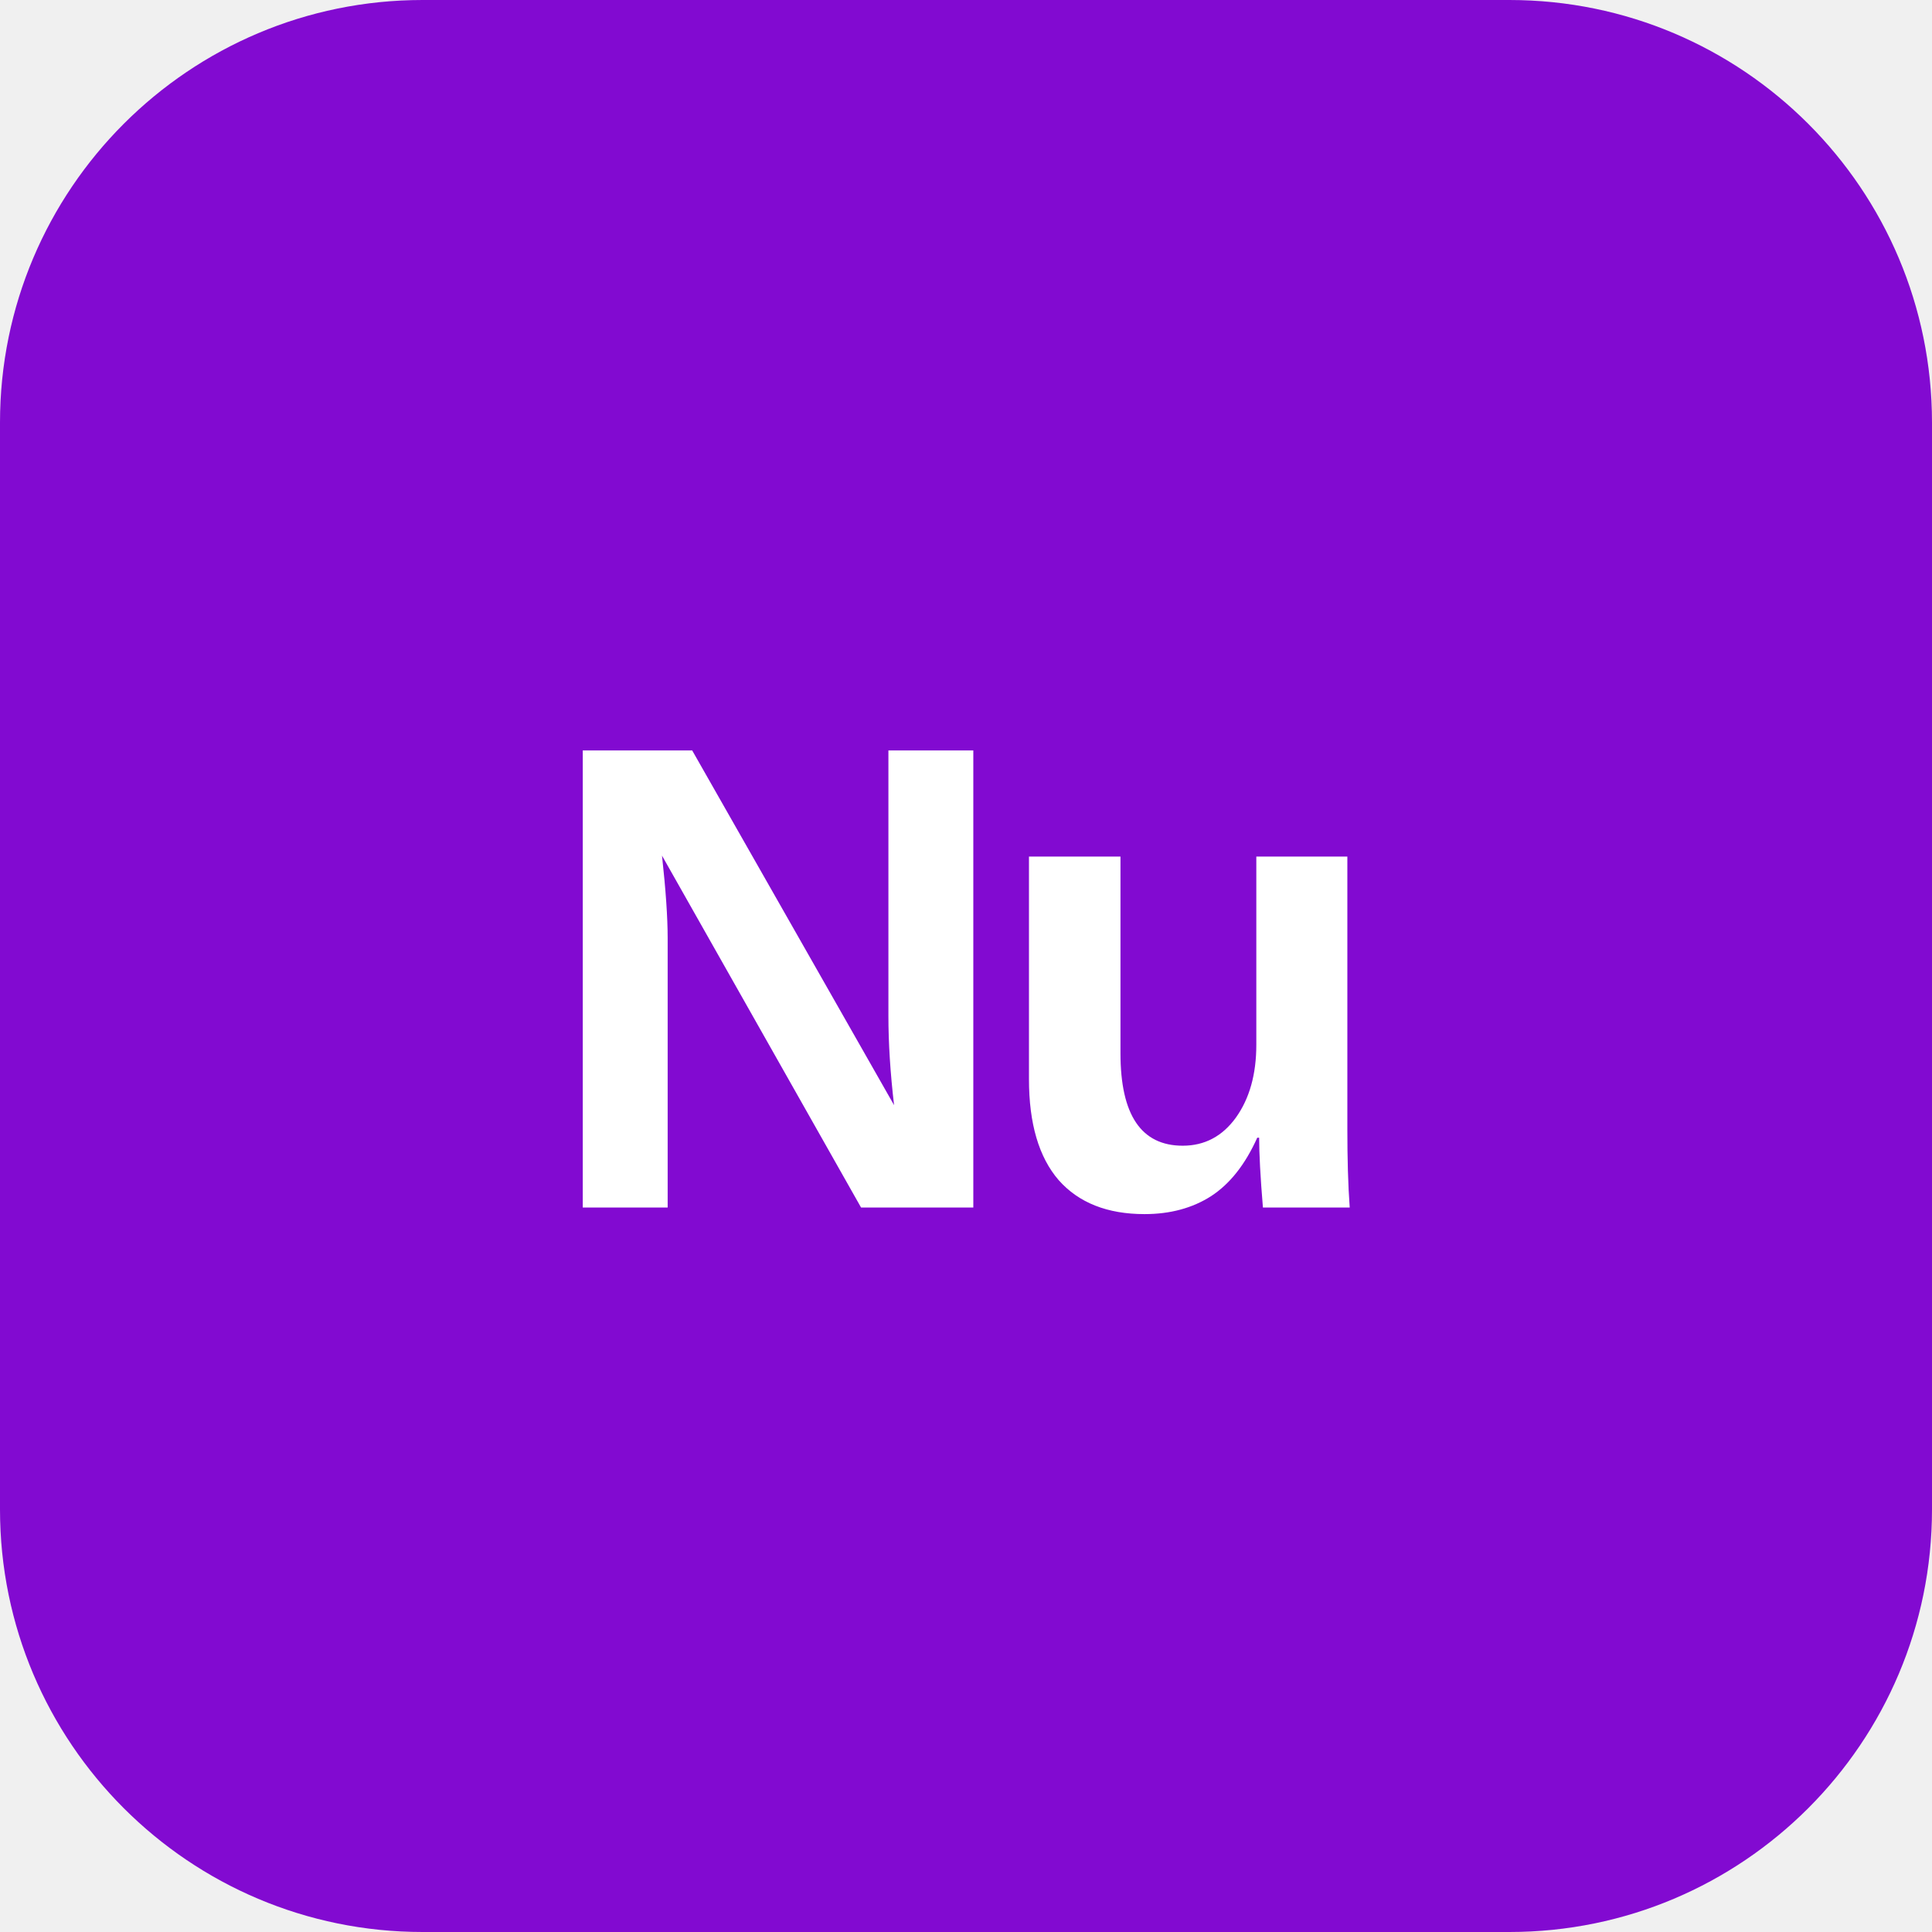
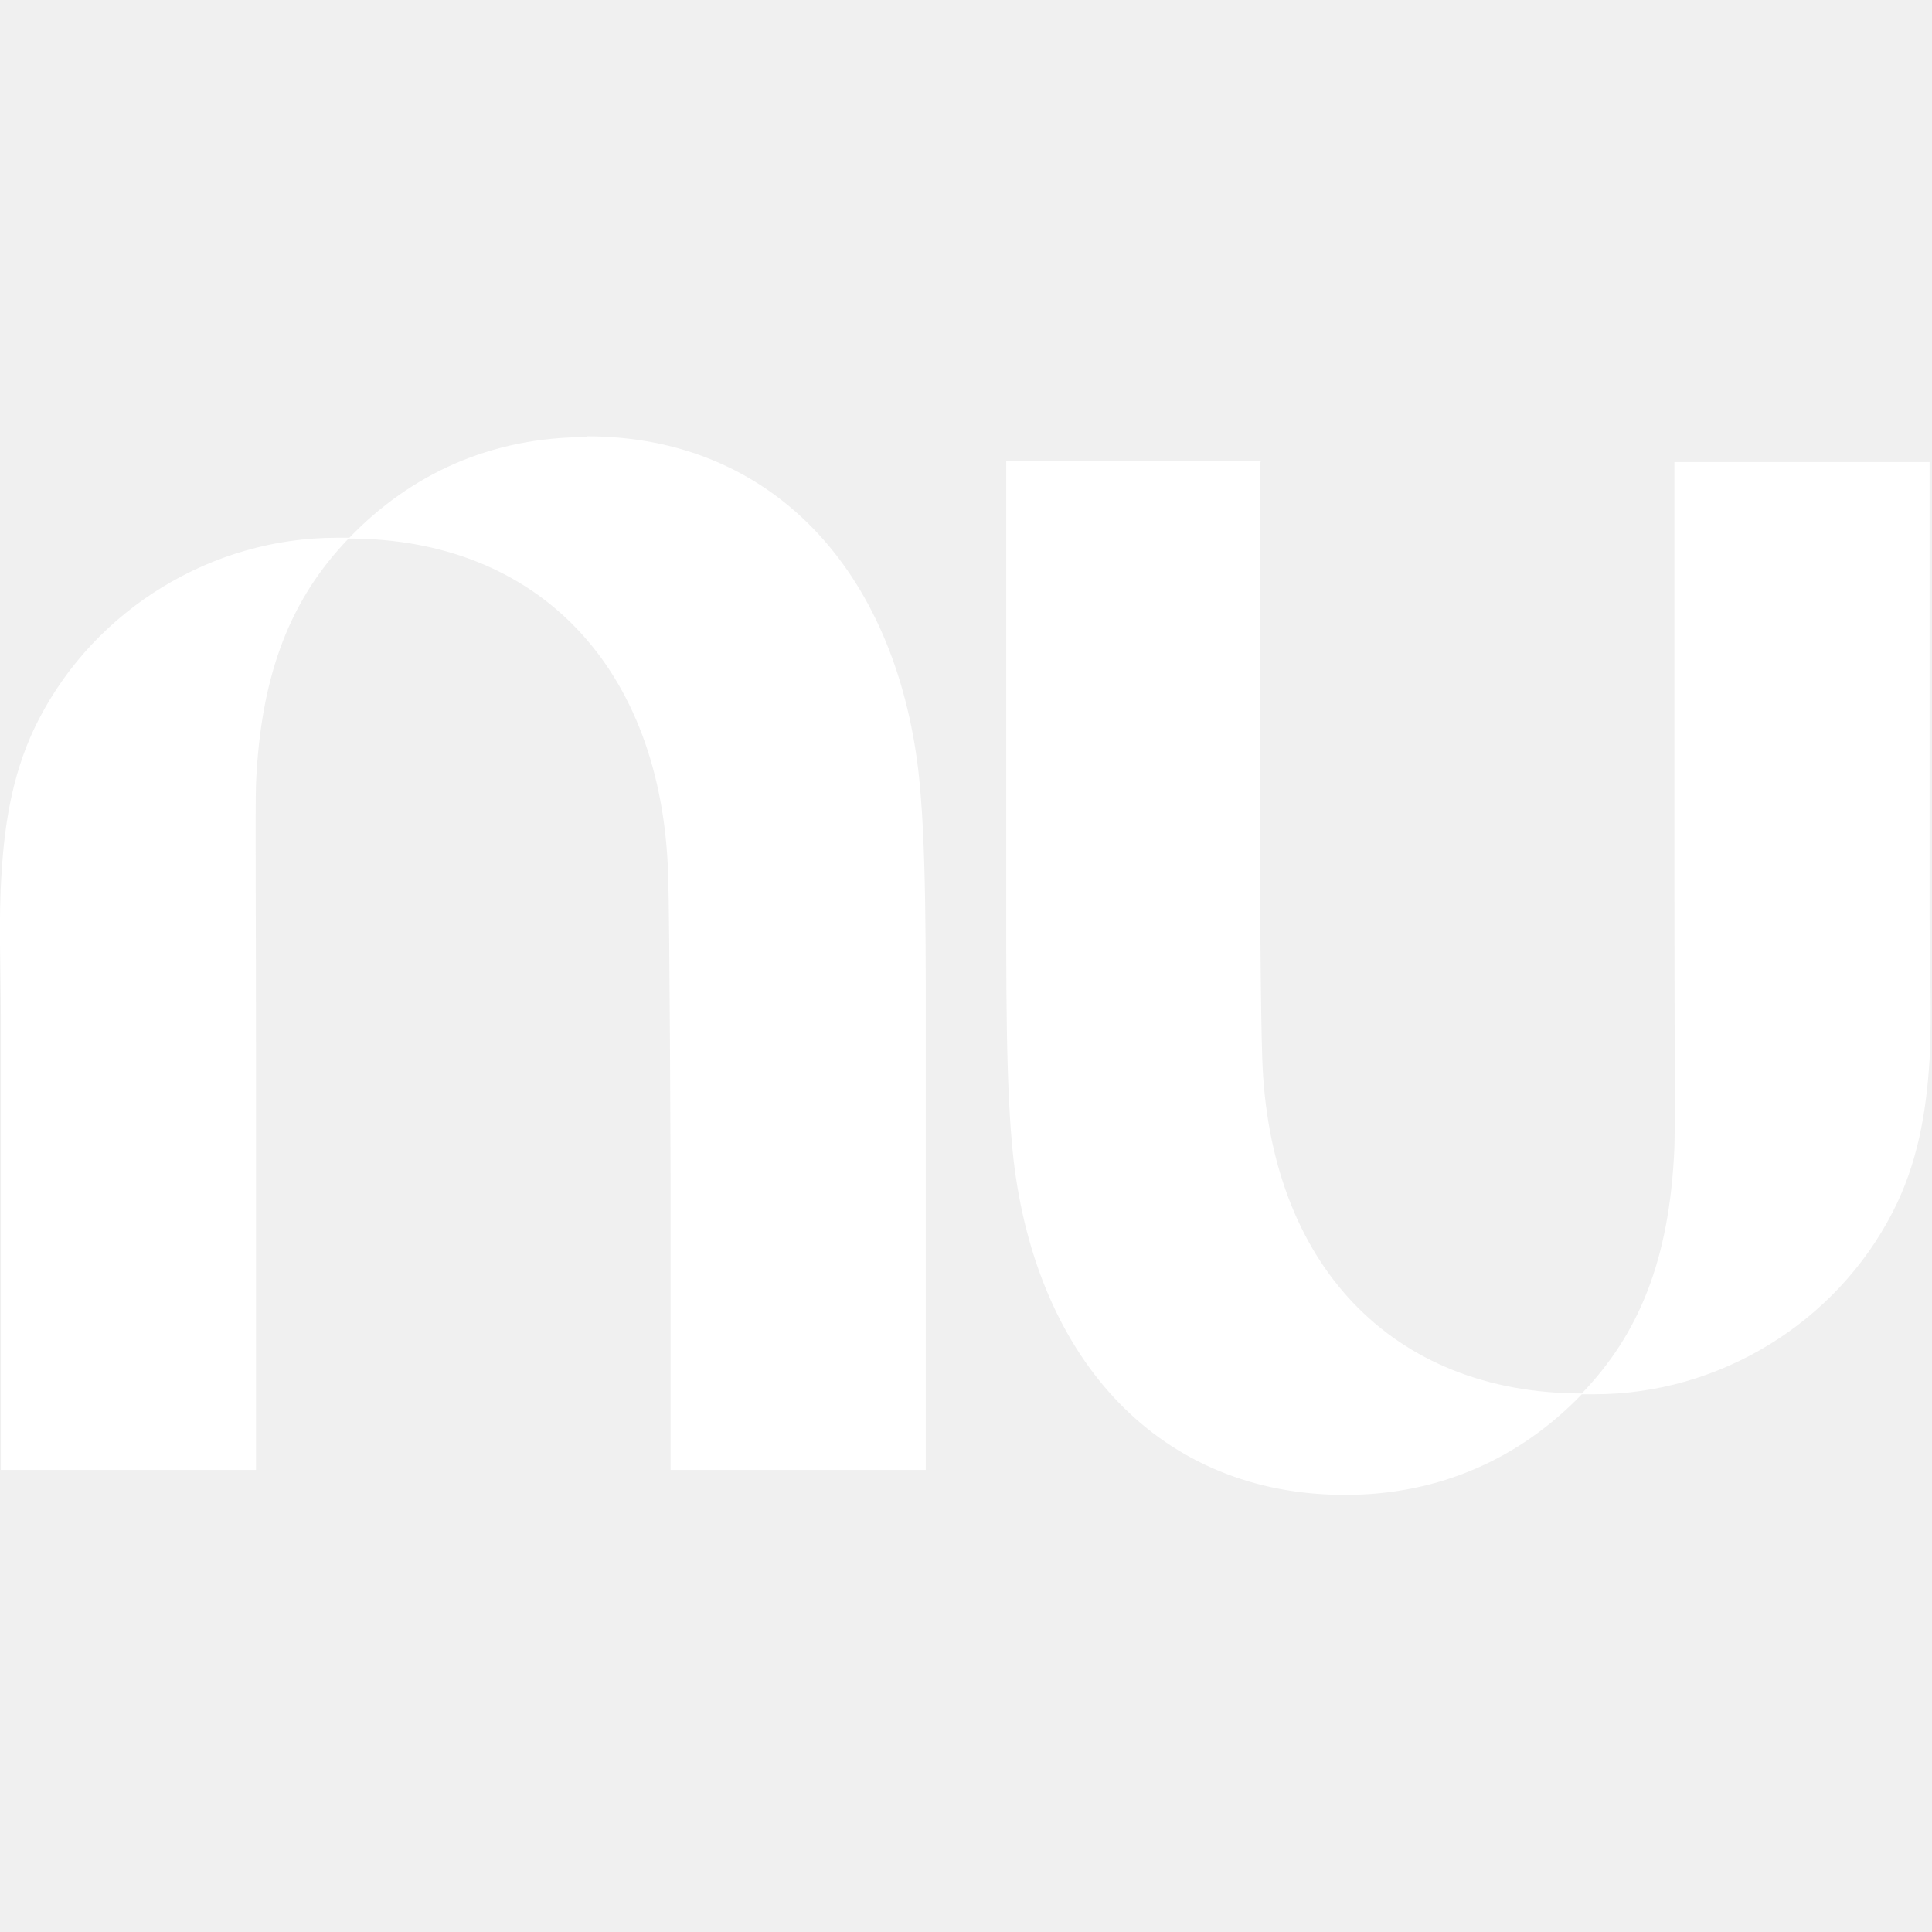
- <svg xmlns="http://www.w3.org/2000/svg" viewBox="0 0 64 64">
-   <rect width="64" height="64" rx="14" fill="#820ad1" />
-   <text x="32" y="40" font-family="'Helvetica Neue',Arial,sans-serif" font-weight="900" font-size="22" fill="#fff" text-anchor="middle" letter-spacing="-1">Nu</text>
+ <svg xmlns="http://www.w3.org/2000/svg" id="nubank" version="1.1" viewBox="0 0 24 24">
+   <defs>
+     <style>
+       .st0 {
+         fill: #fff;
+       }
+     </style>
+   </defs>
+   <path class="st0" d="M7.28,5.43c-1.18,0-2.18.46-2.94,1.25h0c-.05,0-.11,0-.16,0-1.54,0-2.99.88-3.7,2.26-.31.6-.42,1.24-.46,1.9C-.02,11.43.01,12.03.01,12.61v5.65h3.17s0-2.78,0-5.18c0-1.61-.01-3.05,0-3.34.06-1.39.44-2.31,1.15-3.05,2.36,0,3.89,1.61,3.97,4.17.02.59.03,3.73.03,3.73v3.67h3.17v-4.97c0-1.5.01-2.8-.09-3.7-.29-2.5-1.82-4.17-4.12-4.17ZM15.67,5.73h-3.17v4.97c0,1.5-.01,2.8.09,3.7.29,2.5,1.82,4.17,4.12,4.17,1.18,0,2.18-.46,2.94-1.25,0,0,0,0,0,0,.05,0,.11,0,.16,0,1.54,0,2.99-.88,3.7-2.26.31-.6.42-1.24.46-1.9.03-.59,0-1.19,0-1.77v-5.65h-3.17s0,2.78,0,5.18c0,1.61.01,3.05,0,3.34-.06,1.39-.44,2.31-1.15,3.05-2.36,0-3.89-1.61-3.97-4.17-.02-.59-.03-2.04-.03-3.73v-3.67Z" />
</svg>
